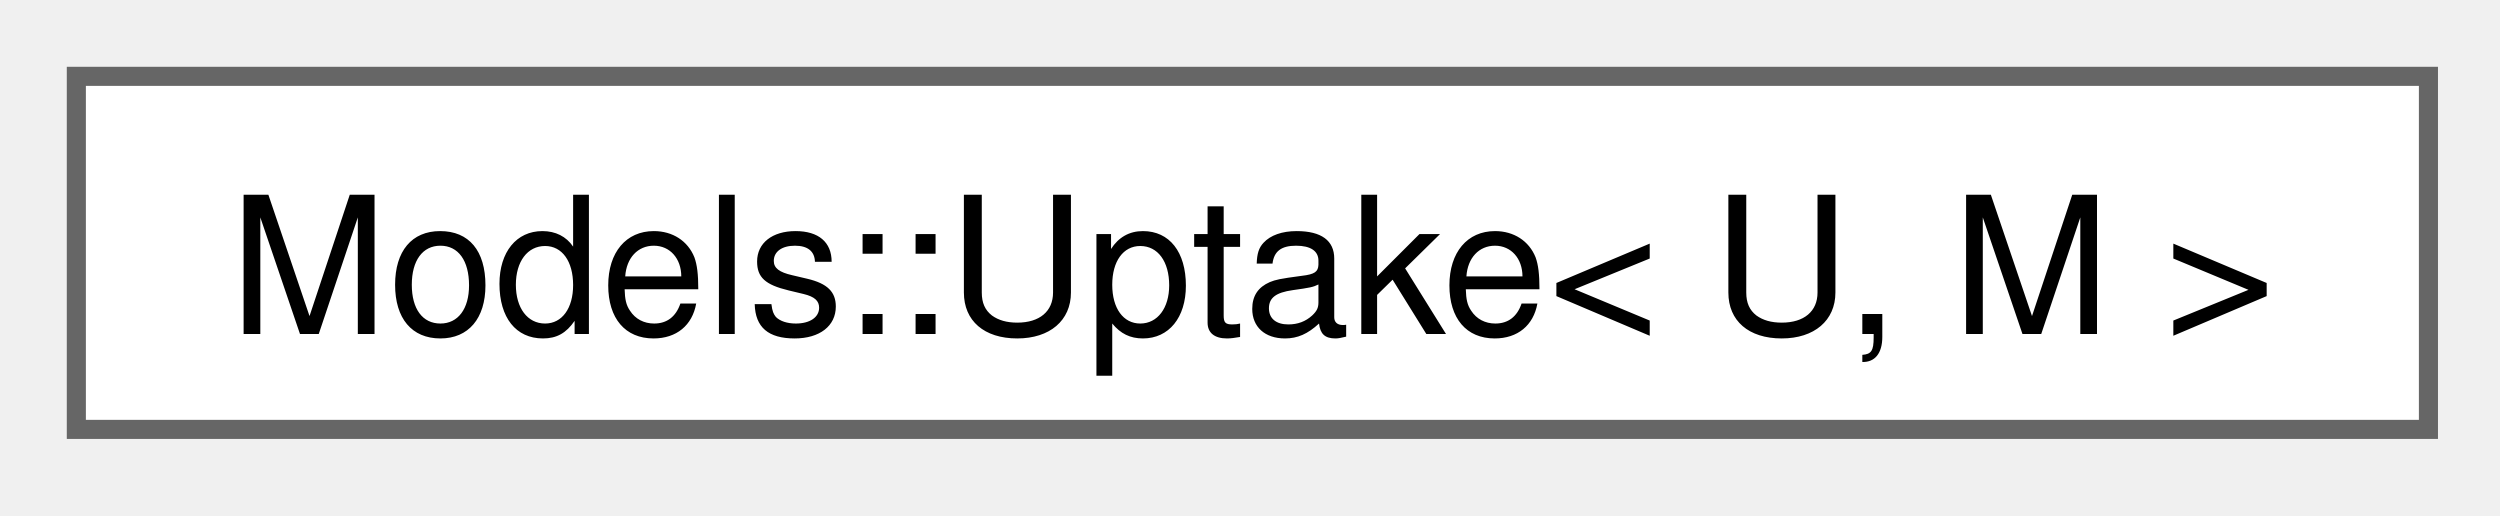
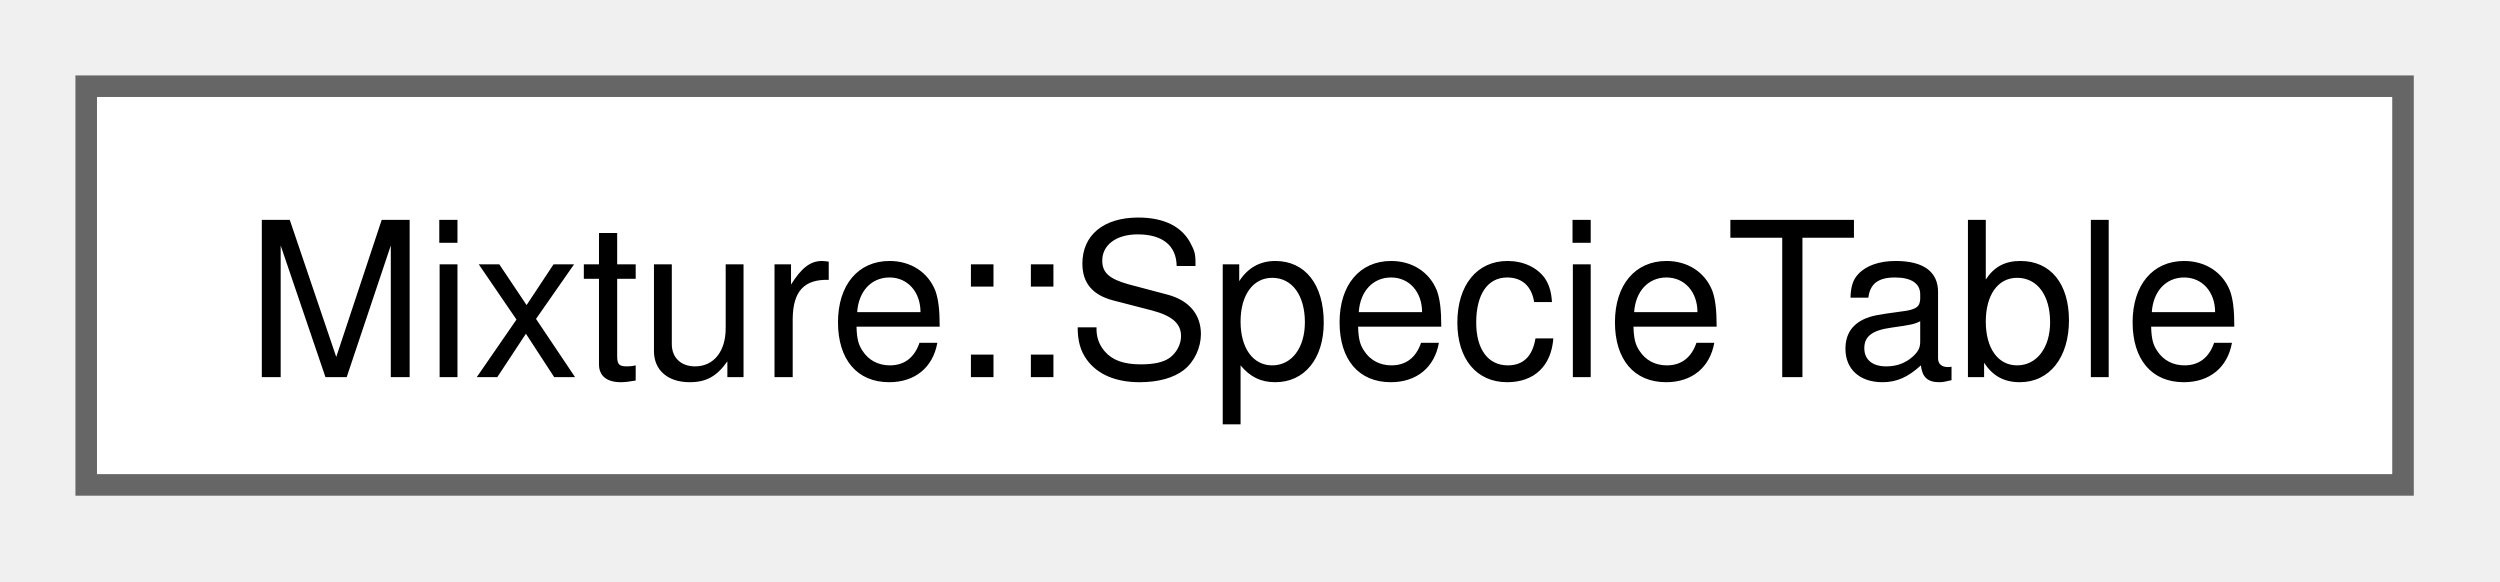
- <svg xmlns="http://www.w3.org/2000/svg" xmlns:xlink="http://www.w3.org/1999/xlink" width="131pt" height="27pt" viewBox="0.00 0.00 131.00 27.00">
+ <svg xmlns="http://www.w3.org/2000/svg" xmlns:xlink="http://www.w3.org/1999/xlink" width="116pt" height="27pt" viewBox="0.00 0.00 116.00 27.00">
  <g id="graph0" class="graph" transform="scale(1 1) rotate(0) translate(4 22.5)">
    <g id="Node000000" class="node">
      <g id="a_Node000000">
-         <a xlink:href="structModels_1_1Uptake.html" target="_top" xlink:title=" ">
-           <polygon fill="white" stroke="#666666" points="123.25,-18.5 0,-18.5 0,0 123.25,0 123.25,-18.5" />
-           <text xml:space="preserve" text-anchor="middle" x="61.62" y="-5" font-family="Helvetica,sans-Serif" font-size="10.00">Models::Uptake&lt; U, M &gt;</text>
+         <a xlink:href="classMixture_1_1SpecieTable.html" target="_top" xlink:title=" ">
+           <polygon fill="white" stroke="#666666" points="107.5,-18.5 0,-18.5 0,0 107.5,0 107.5,-18.5" />
+           <text xml:space="preserve" text-anchor="middle" x="53.75" y="-5" font-family="Helvetica,sans-Serif" font-size="10.00">Mixture::SpecieTable</text>
        </a>
      </g>
    </g>
  </g>
</svg>
